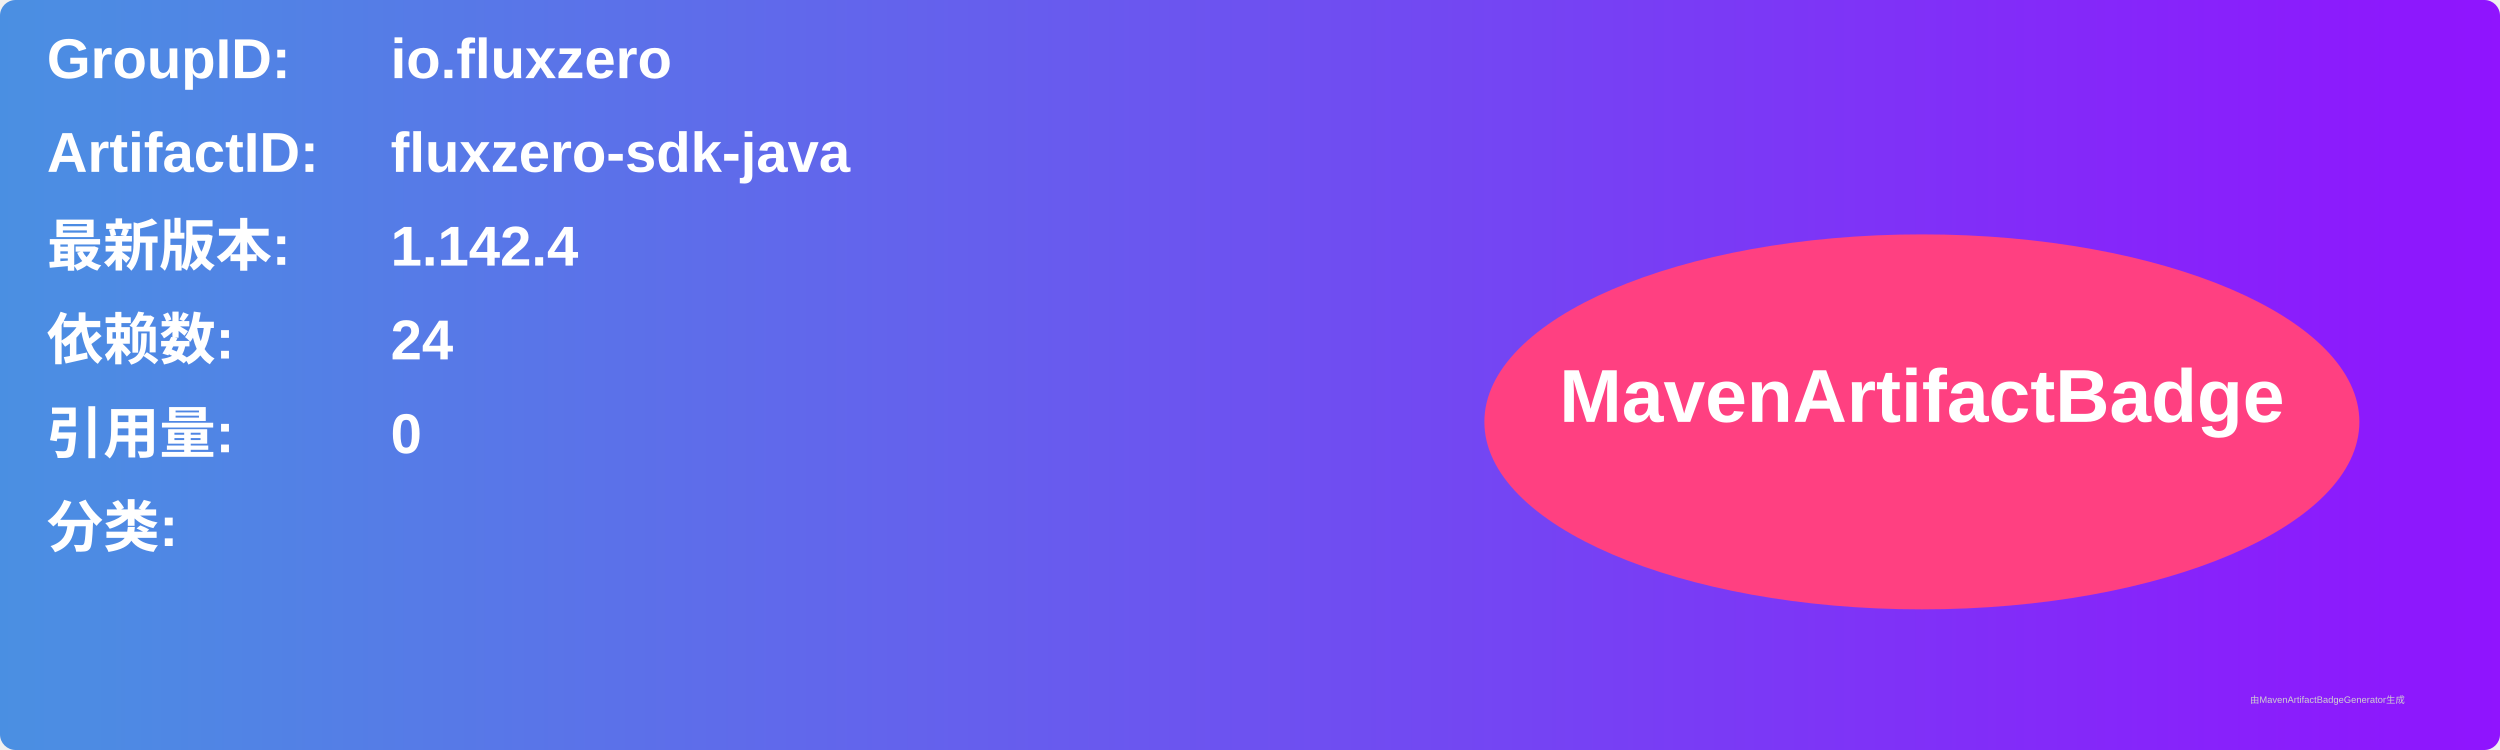
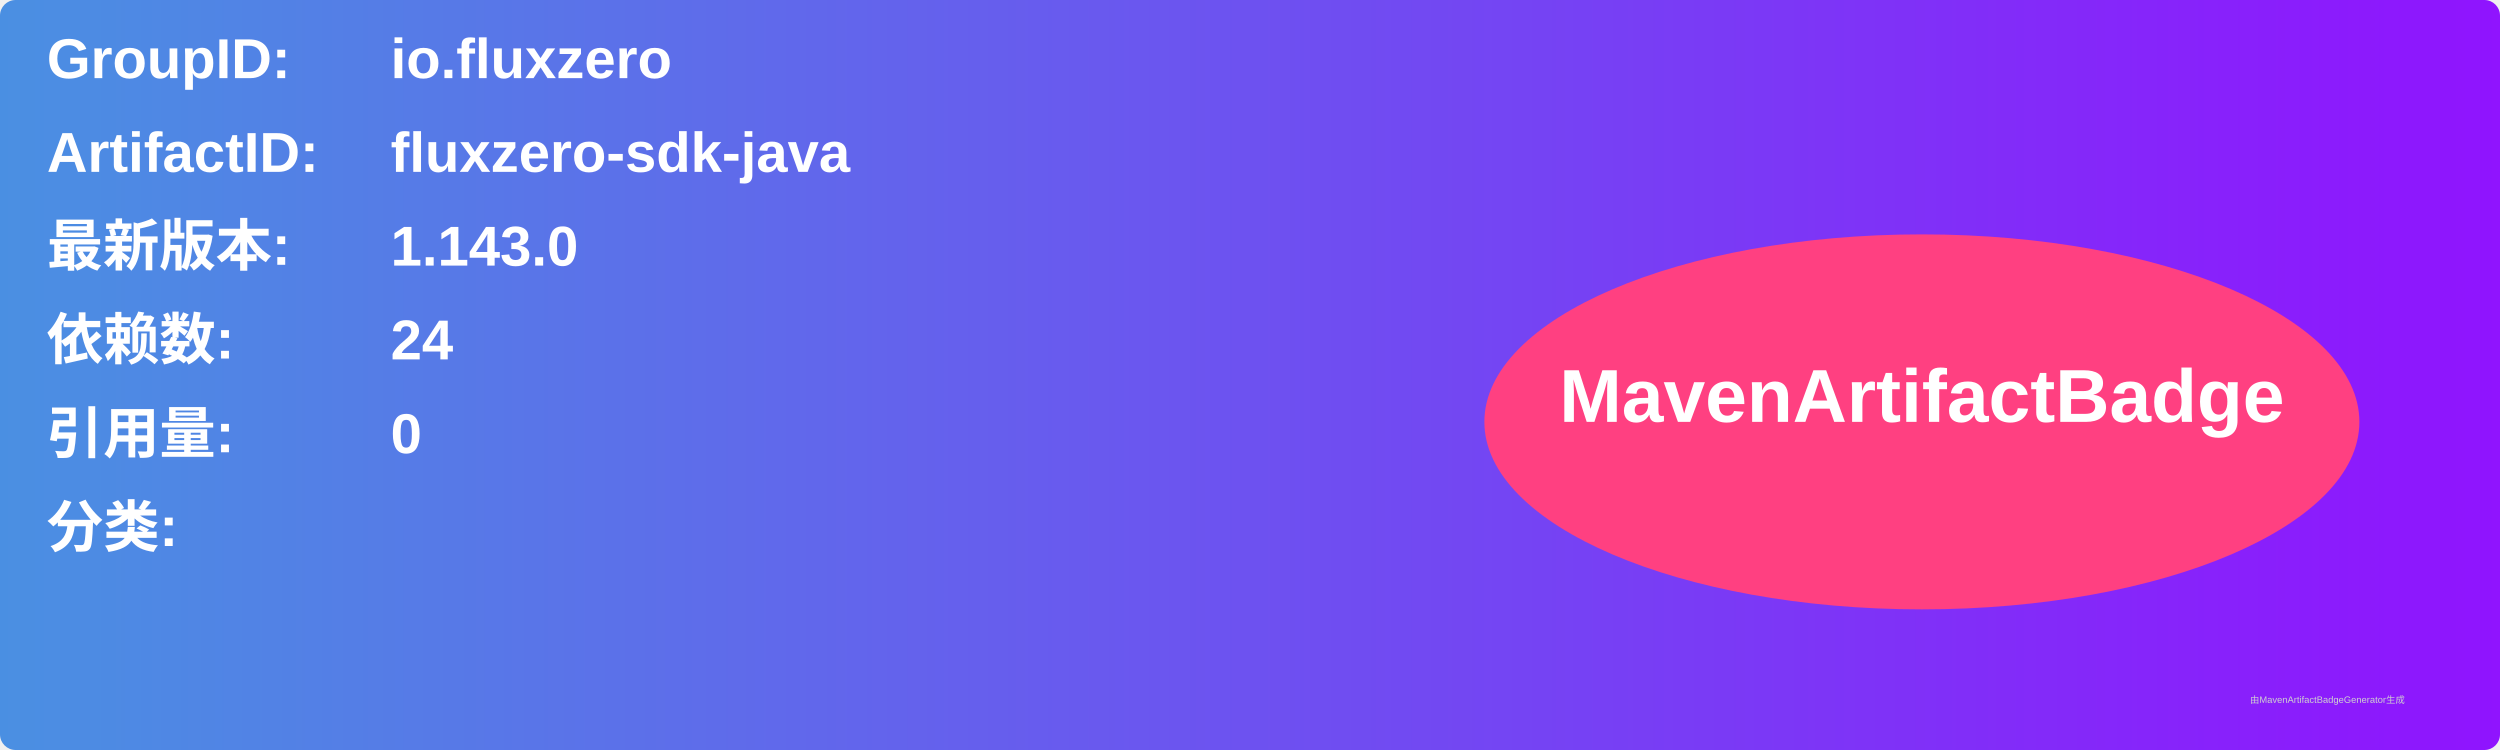
<svg xmlns="http://www.w3.org/2000/svg" width="800" height="240" viewBox="0 0 800 240">
  <linearGradient id="grad" x1="0%" y1="0%" x2="100%" y2="0%">
    <stop offset="0%" stop-color="#4a90e2" />
    <stop offset="100%" stop-color="#9013fe" />
  </linearGradient>
  <rect width="100%" height="100%" rx="5" ry="5" fill="url(#grad)" />
  <g transform="translate(15, 15)">
    <text x="0" y="10" font-family="Arial" font-size="18" fill="white" font-weight="bold" width="260">GroupID:</text>
    <text x="110" y="10" font-family="Arial" font-size="18" fill="white" font-weight="bold" width="460">io.fluxzero</text>
    <text x="0" y="40" font-family="Arial" font-size="18" fill="white" font-weight="bold" width="260">ArtifactID:</text>
    <text x="110" y="40" font-family="Arial" font-size="18" fill="white" font-weight="bold" width="460">fluxzero-sdk-java</text>
    <text x="0" y="70" font-family="Arial" font-size="18" fill="white" font-weight="bold">最新版本:</text>
    <text x="110" y="70" font-family="Arial" font-size="18" fill="white" font-weight="bold">
-       <tspan font-weight="bold">1.142.4</tspan>
+       <tspan font-weight="bold">1.143.0</tspan>
    </text>
    <text x="0" y="100" font-family="Arial" font-size="18" fill="white" font-weight="bold">依赖数: </text>
    <text x="110" y="100" font-family="Arial" font-size="18" fill="white">
      <tspan font-weight="bold">24</tspan>
    </text>
    <text x="0" y="130" font-family="Arial" font-size="18" fill="white" font-weight="bold">引用量: </text>
    <text x="110" y="130" font-family="Arial" font-size="18" fill="white">
      <tspan font-weight="bold">0</tspan>
    </text>
    <text x="0" y="160" font-family="Arial" font-size="18" fill="white" font-weight="bold">分类:</text>
    <text x="10" y="190" font-family="Arial" font-size="10" fill="white">
      <tspan font-weight="bold" />
    </text>
    <ellipse cx="600" cy="120" rx="140" ry="60" fill="#ff4081" />
    <text x="600" y="120" text-anchor="middle" font-family="Arial" font-size="24" fill="white" font-weight="bold">MavenArtifactBadge</text>
  </g>
  <text x="720" y="225" font-family="Arial" font-size="3" fill="#d0d0d0">由MavenArtifactBadgeGenerator生成</text>
</svg>
